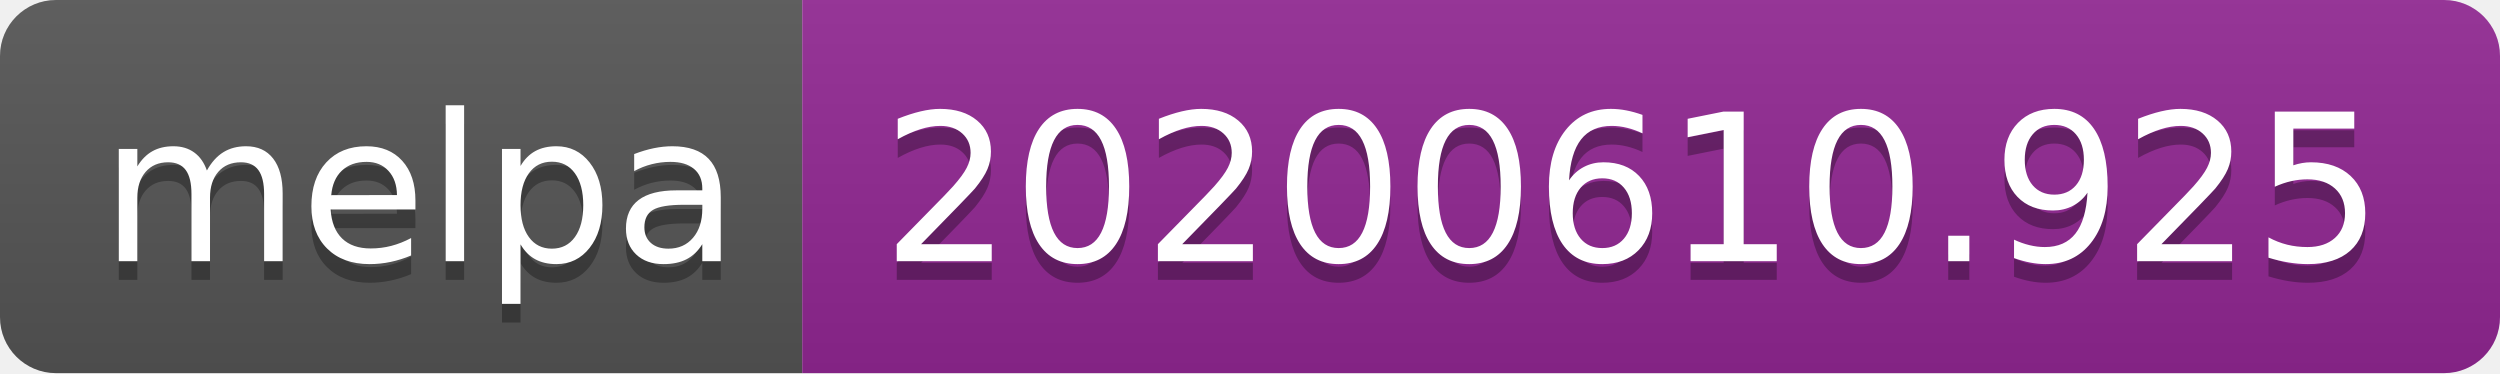
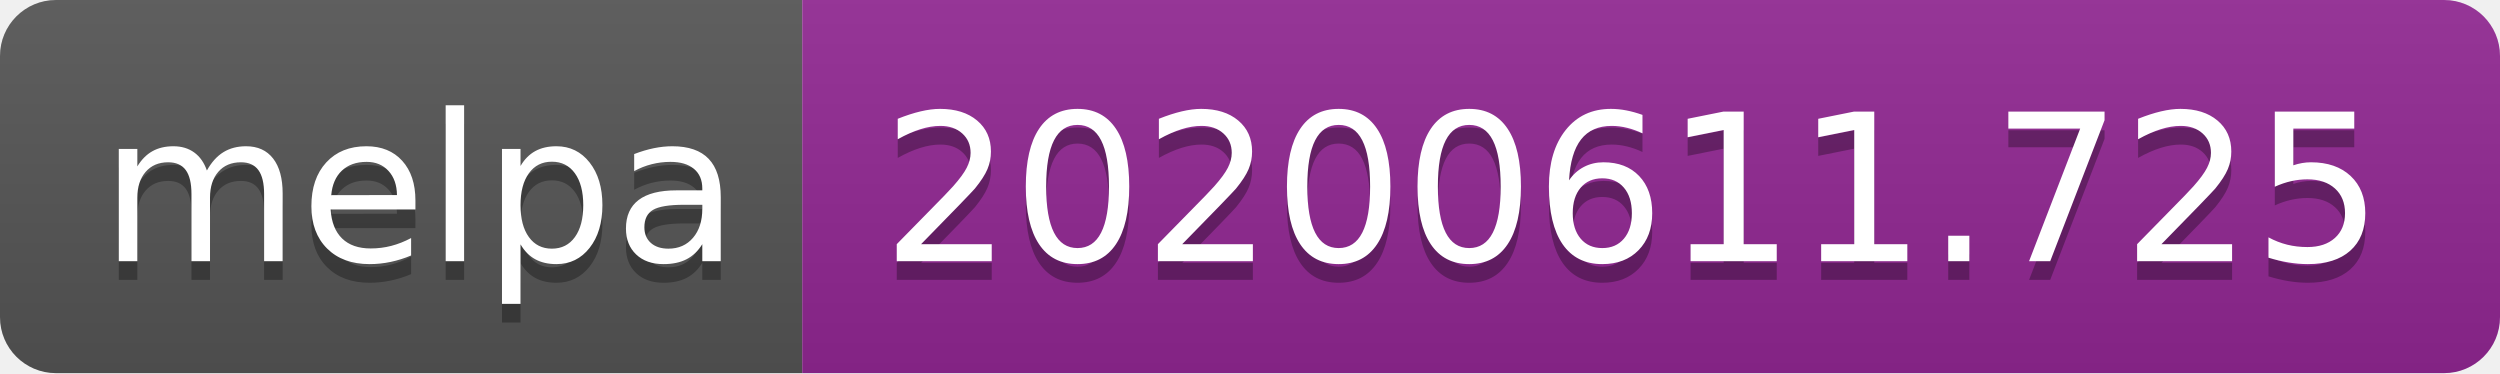
<svg xmlns="http://www.w3.org/2000/svg" width="134" height="20">
  <linearGradient id="s" x2="0" y2="100%">
    <stop offset="0" stop-color="#bbb" stop-opacity=".1" />
    <stop offset="1" stop-opacity=".1" />
  </linearGradient>
  <clipPath id="r">
    <rect width="134" height="20" rx="3" fill="#fff" />
  </clipPath>
  <g clip-path="url(#r)">
    <rect width="43" height="20" fill="#555" />
    <rect x="43" width="91" height="20" fill="#922793" />
    <rect width="134" height="20" fill="url(#s)" />
  </g>
  <g fill="#fff" text-anchor="middle" font-family="Verdana,Geneva,DejaVu Sans,sans-serif" text-rendering="geometricPrecision" font-size="110">
    <text x="225" y="150" fill="#010101" fill-opacity=".3" transform="scale(.1)" textLength="330">melpa</text>
    <text x="225" y="140" transform="scale(.1)" textLength="330">melpa</text>
-     <text x="875" y="150" fill="#010101" fill-opacity=".3" transform="scale(.1)" textLength="810">20200610.925</text>
-     <text x="875" y="140" transform="scale(.1)" textLength="810">20200610.925</text>
+     <text x="875" y="150" fill="#010101" fill-opacity=".3" transform="scale(.1)" textLength="810">20200611.725</text>
+     <text x="875" y="140" transform="scale(.1)" textLength="810">20200611.725</text>
  </g>
</svg>
